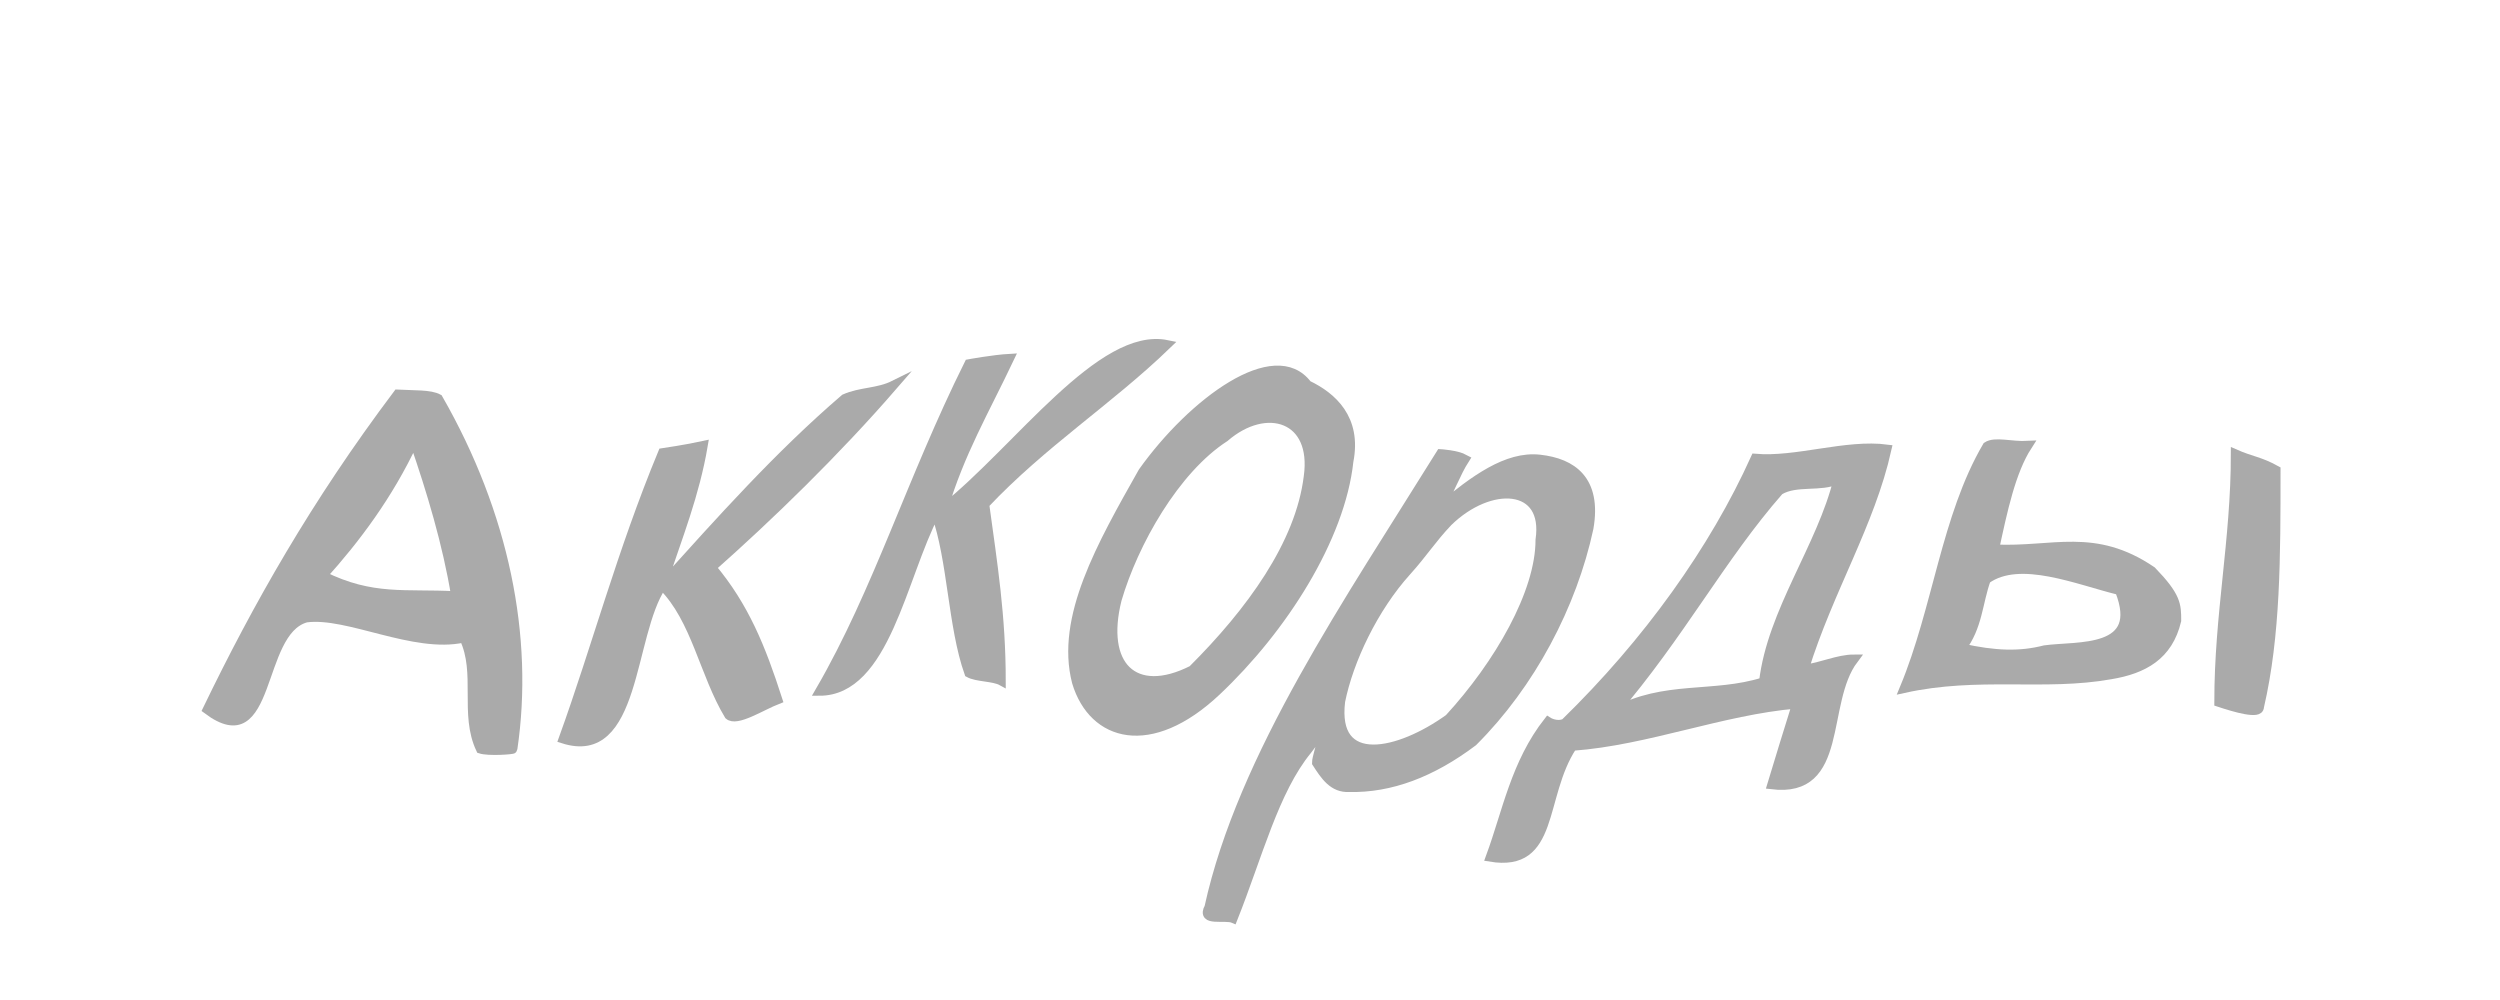
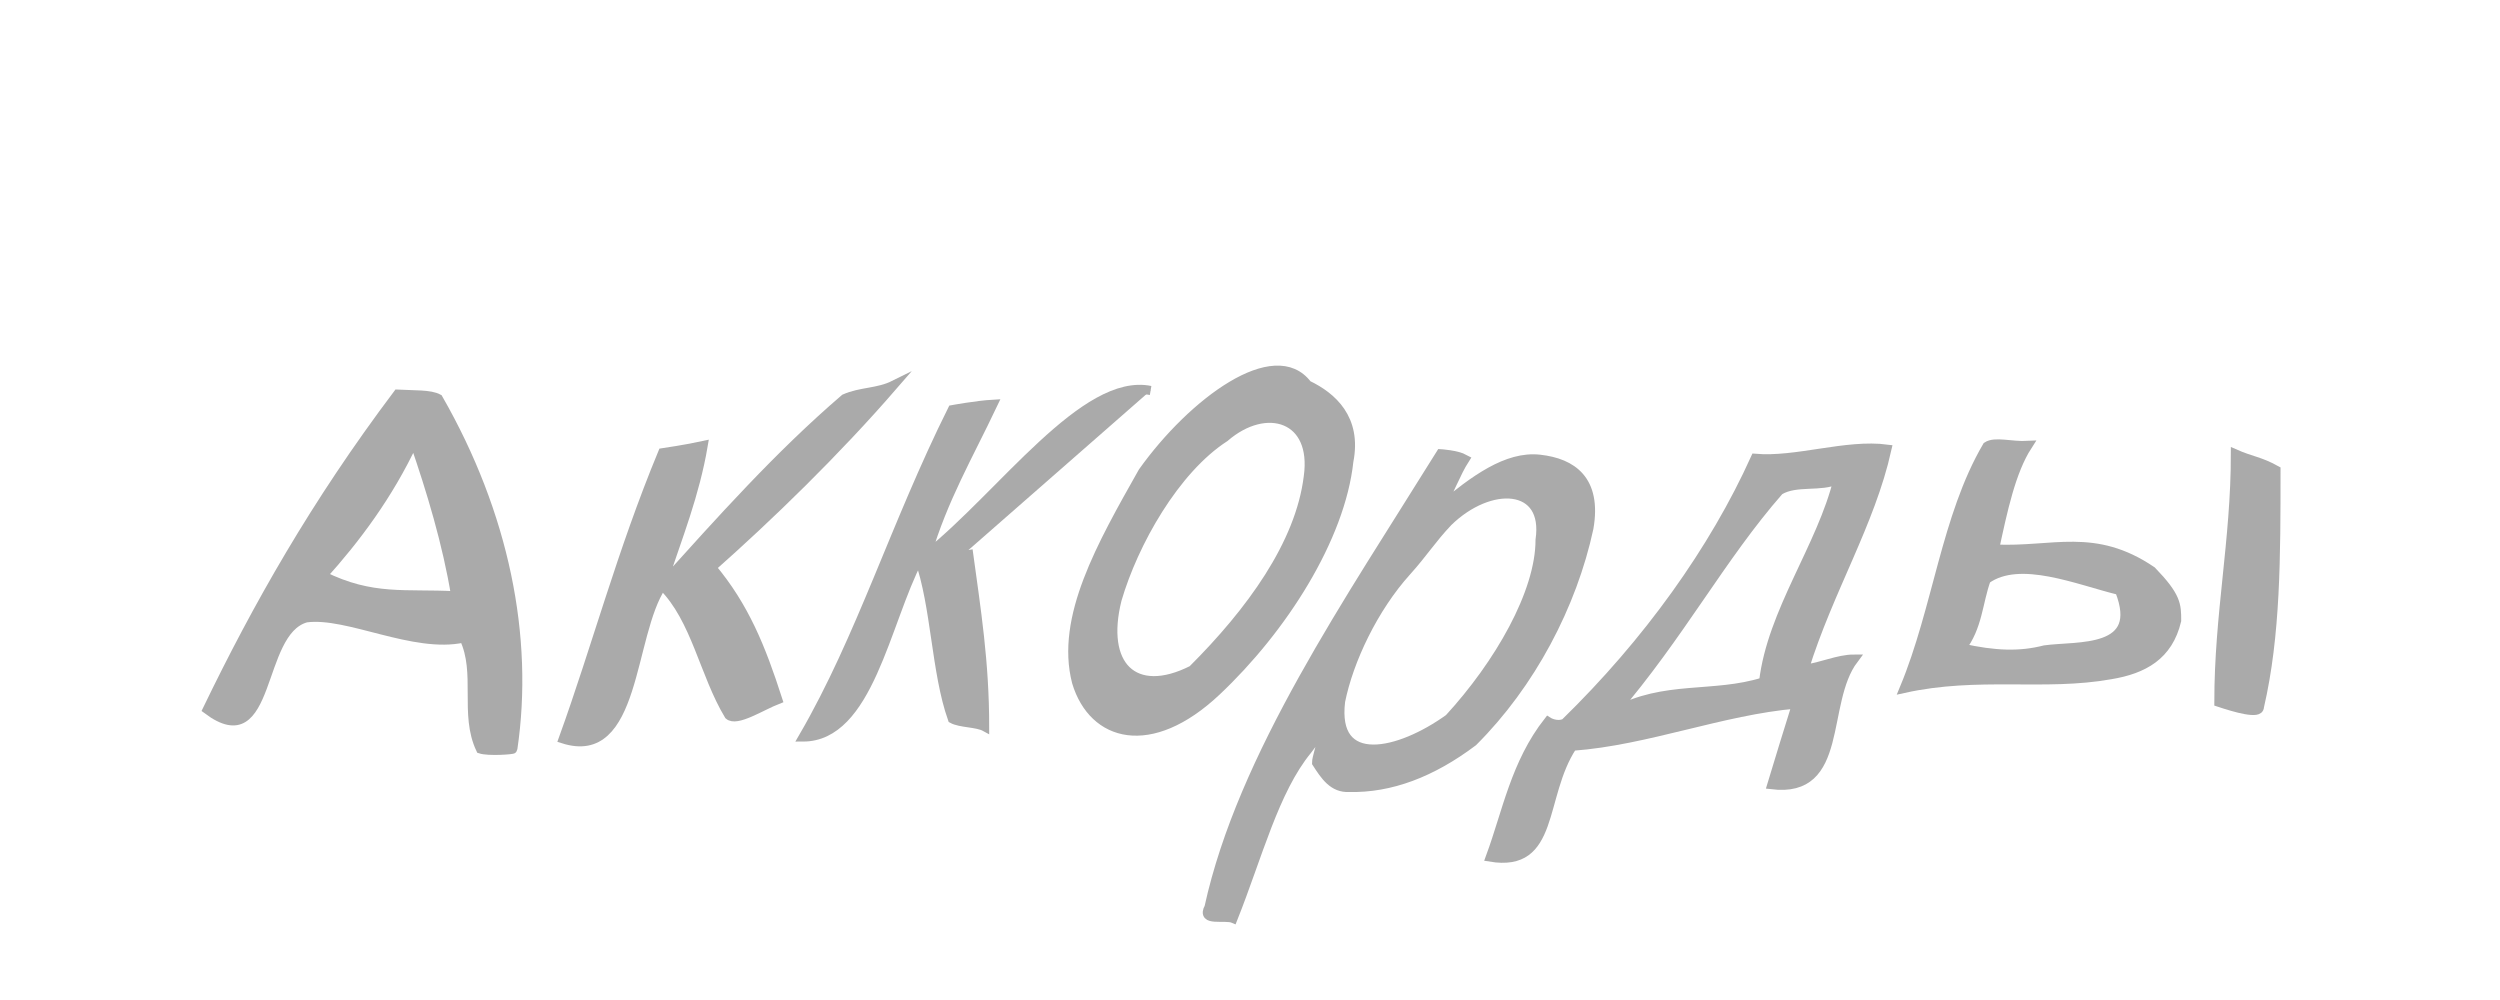
<svg xmlns="http://www.w3.org/2000/svg" width="90" height="36">
  <g style="stroke-miterlimit:10;stroke-width:1px" transform="scale(0.298 0.33) translate(10 -30)" fill="#aaa" stroke="#aaa">
    <path d="M38,73C28,85,21,96.2,15,107.4c8,5.4,6-8.5,12-10c5-0.6,13,3.4,19,2.2c2,3.8,0,8.3,2,12.1c1,0.3,4,0.1,4,0c2-12.2-1-25.6-9-38.2C42,73,40,73.1,38,73L38,73z M29,92.8c4-4,8-8.8,11-14.6c2,5.2,4,11.2,5,16.8C39,94.7,35,95.5,29,92.8L29,92.8z" />
    <path d="M98,72c-2,0.9-4,0.7-6,1.5c-8,6.2-15,13.3-22,20.3c2-5.4,4-9.9,5-15.2c-2,0.4-5,0.8-5,0.8c-5,10.9-8,21.2-12,31.2c9,2.6,8-11.3,12-16.7c4,3.6,5,9.6,8,14.1c1,0.8,4-1,6-1.7c-2-5.6-4-10.1-8-14.4C83,86.3,91,79.3,98,72L98,72z" />
-     <path d="M131,67.6c-8-1.5-18,11.4-27,17.9c2-6.1,5-10.7,8-16.4c-2,0.1-5,0.6-5,0.6c-7,12.7-11,24.8-18,35.7c8,0,10-12.5,14-19.4c2,5.1,2,12.3,4,17.4c1,0.5,3,0.4,4,0.9c0-7.1-1-12.7-2-19.3C116,78.3,124,73.7,131,67.6L131,67.6z" />
+     <path d="M129,72.6c-8-1.5-18,11.4-27,17.9c2-6.1,5-10.7,8-16.4c-2,0.1-5,0.6-5,0.6c-7,12.7-11,24.8-18,35.7c8,0,10-12.5,14-19.4c2,5.1,2,12.3,4,17.4c1,0.5,3,0.4,4,0.9c0-7.1-1-12.7-2-19.3C116,78.3,124,73.7" />
    <path d="M148,72c-4-4.8-14,1.9-20,9.5c-5,8-10,15.9-8,22.9c2,6,9,7.8,17,1c8-6.8,15-16.7,16-25.1C154,75.7,151,73.3,148,72L148,72z M134,103.1c-7,3.2-11-0.5-9-7.7c2-6.2,7-14.2,13-17.7c5-3.9,11-2.2,10,4.3C147,89.4,141,96.8,134,103.1C134,103.1,134,103.1,134,103.1z" />
    <path d="M176,80.1c-4-0.4-8,2.3-12,5.3c1-1.5,2-3.9,3-5.3c-1-0.5-3-0.6-3-0.6c-11,16-24,33-28,49.5c-1,1.6,2,0.8,3,1.2c3-6.8,5-14,9-18.4c3-3.7,1,0.4,1,1.4c1,1.4,2,2.8,4,2.7c5,0.1,10-1.6,15-5c7-6.3,12-14.9,14-23.3C183,82.4,180,80.5,176,80.1L176,80.1z M165,108.4c-6,3.9-14,5.6-13-1.9c1-4.5,4-10.2,8-14.2c2-2,3-3.5,5-5.4c5-4.4,12-4.2,11,2C176,94.7,171,102.5,165,108.4L165,108.4z" />
    <path d="M218,79c-5-0.6-11,1.4-16,1c-5,10-13,20.1-23,28.9c-1,0.4-2-0.2-2-0.2c-4,4.6-5,9.9-7,14.8c8,1.2,6-6.6,10-12.1c9-0.6,18-3.9,27-4.6c-1,2.9-2,5.8-3,8.8c9,1,6-8.9,10-13.7c-2,0-4,0.9-6,1.1C211,94.3,216,87.1,218,79L218,79z M203,104.4c-6,1.7-12,0.3-18,3.3c8-8.4,13-17,20-24.2c2-1.1,5-0.3,7-1.2C210,89.7,204,96.7,203,104.4L203,104.4z" />
    <path d="M260,79.5c0,9.5-2,17.5-2,27.1c2,0.6,5,1.4,5,0.5c2-7.8,2-16.3,2-25.8C263,80.3,262,80.3,260,79.5C260,79.5,260,79.5,260,79.5z" />
    <path d="M250,92.3c-7-4.3-12-2.1-19-2.4c1-4.2,2-8.5,4-11.3c-2,0.1-4-0.5-5,0.1c-5,7.7-6,17.7-10,26.4c9-1.8,17-0.2,25-1.5c4-0.6,7-2.1,8-5.9C253,96,253,95.1,250,92.3C250,92.3,250,92.3,250,92.3z M237,100.9c-3,0.7-6,0.6-10-0.2c2-2.3,2-5,3-7.5c4-2.6,11,0.1,16,1.2C249,101.3,241,100.4,237,100.9L237,100.9z" />
  </g>
</svg>
